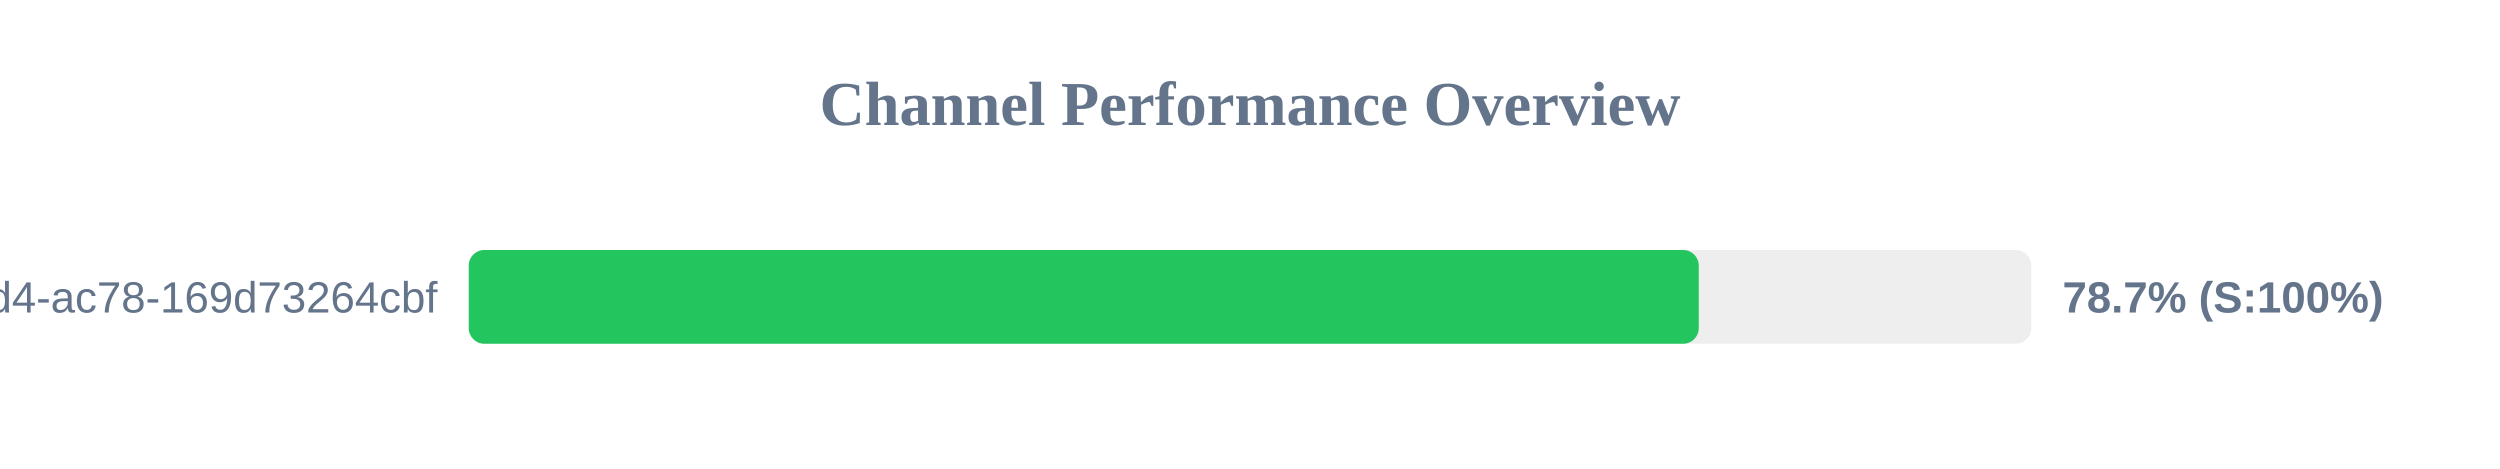
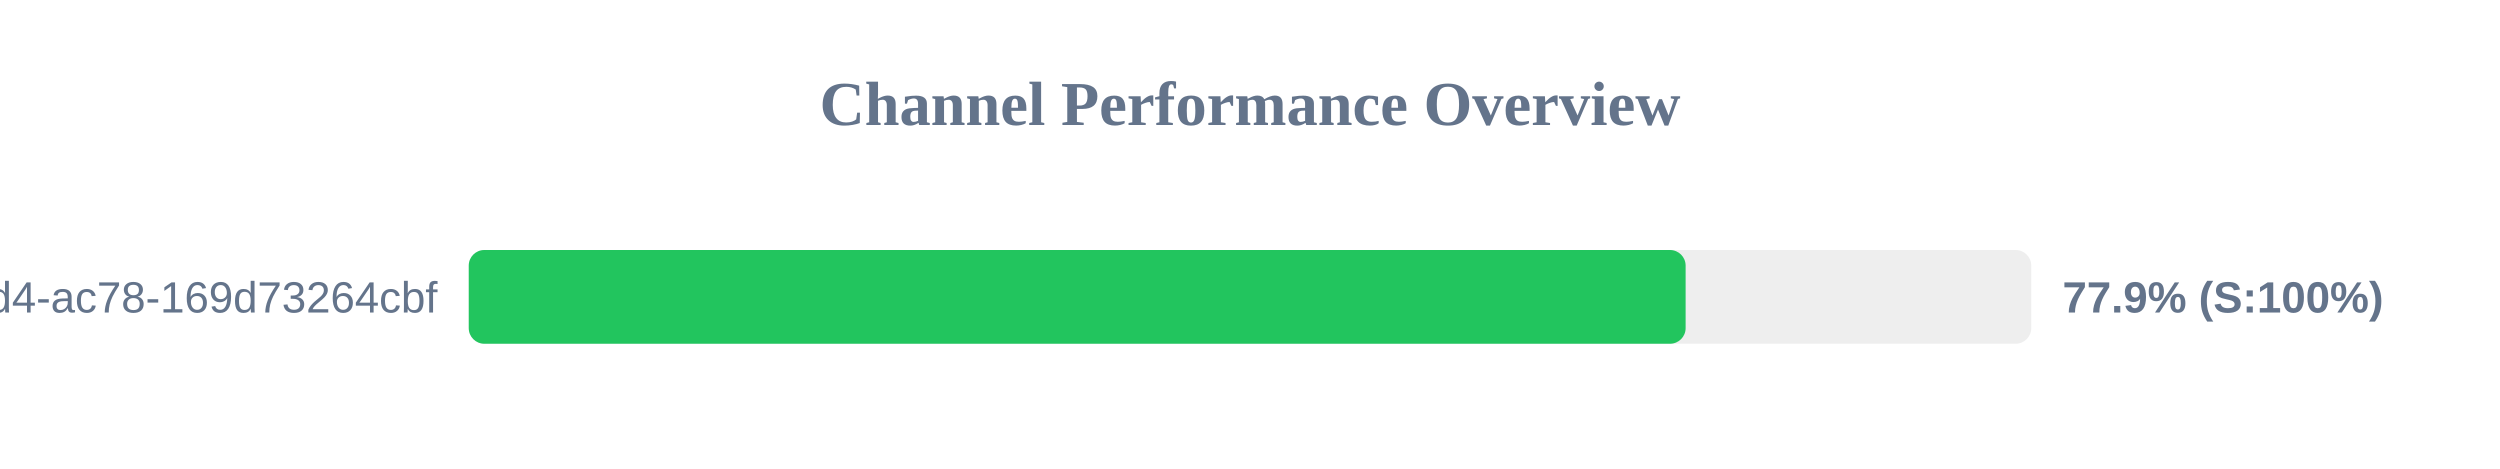
<svg xmlns="http://www.w3.org/2000/svg" width="800" height="150" version="1.1">
  <style>
        .row { font: 14px Arial; fill: #64748b; }
        .score { font: bold 14px Arial; fill: #64748b; }
    </style>
  <text x="400" y="40" text-anchor="middle" font-size="20px" font-weight="bold" fill="#64748b">Channel Performance Overview</text>
  <rect x="150" y="80" width="500" height="30" fill="#eee" rx="5" />
-   <rect x="150" y="80" width="393.6" height="30" fill="#22c55e" rx="5" />
+   <rect x="150" y="80" width="389.4" height="30" fill="#22c55e" rx="5" />
  <text x="140" y="100" text-anchor="end" class="row">?uuid=48c2c901-72e6-46d4-ac78-169d73264cbf</text>
-   <text x="660" y="100" text-anchor="start" class="score">78.7% (S:100%)</text>
+   <text x="660" y="100" text-anchor="start" class="score">77.9% (S:100%)</text>
</svg>
